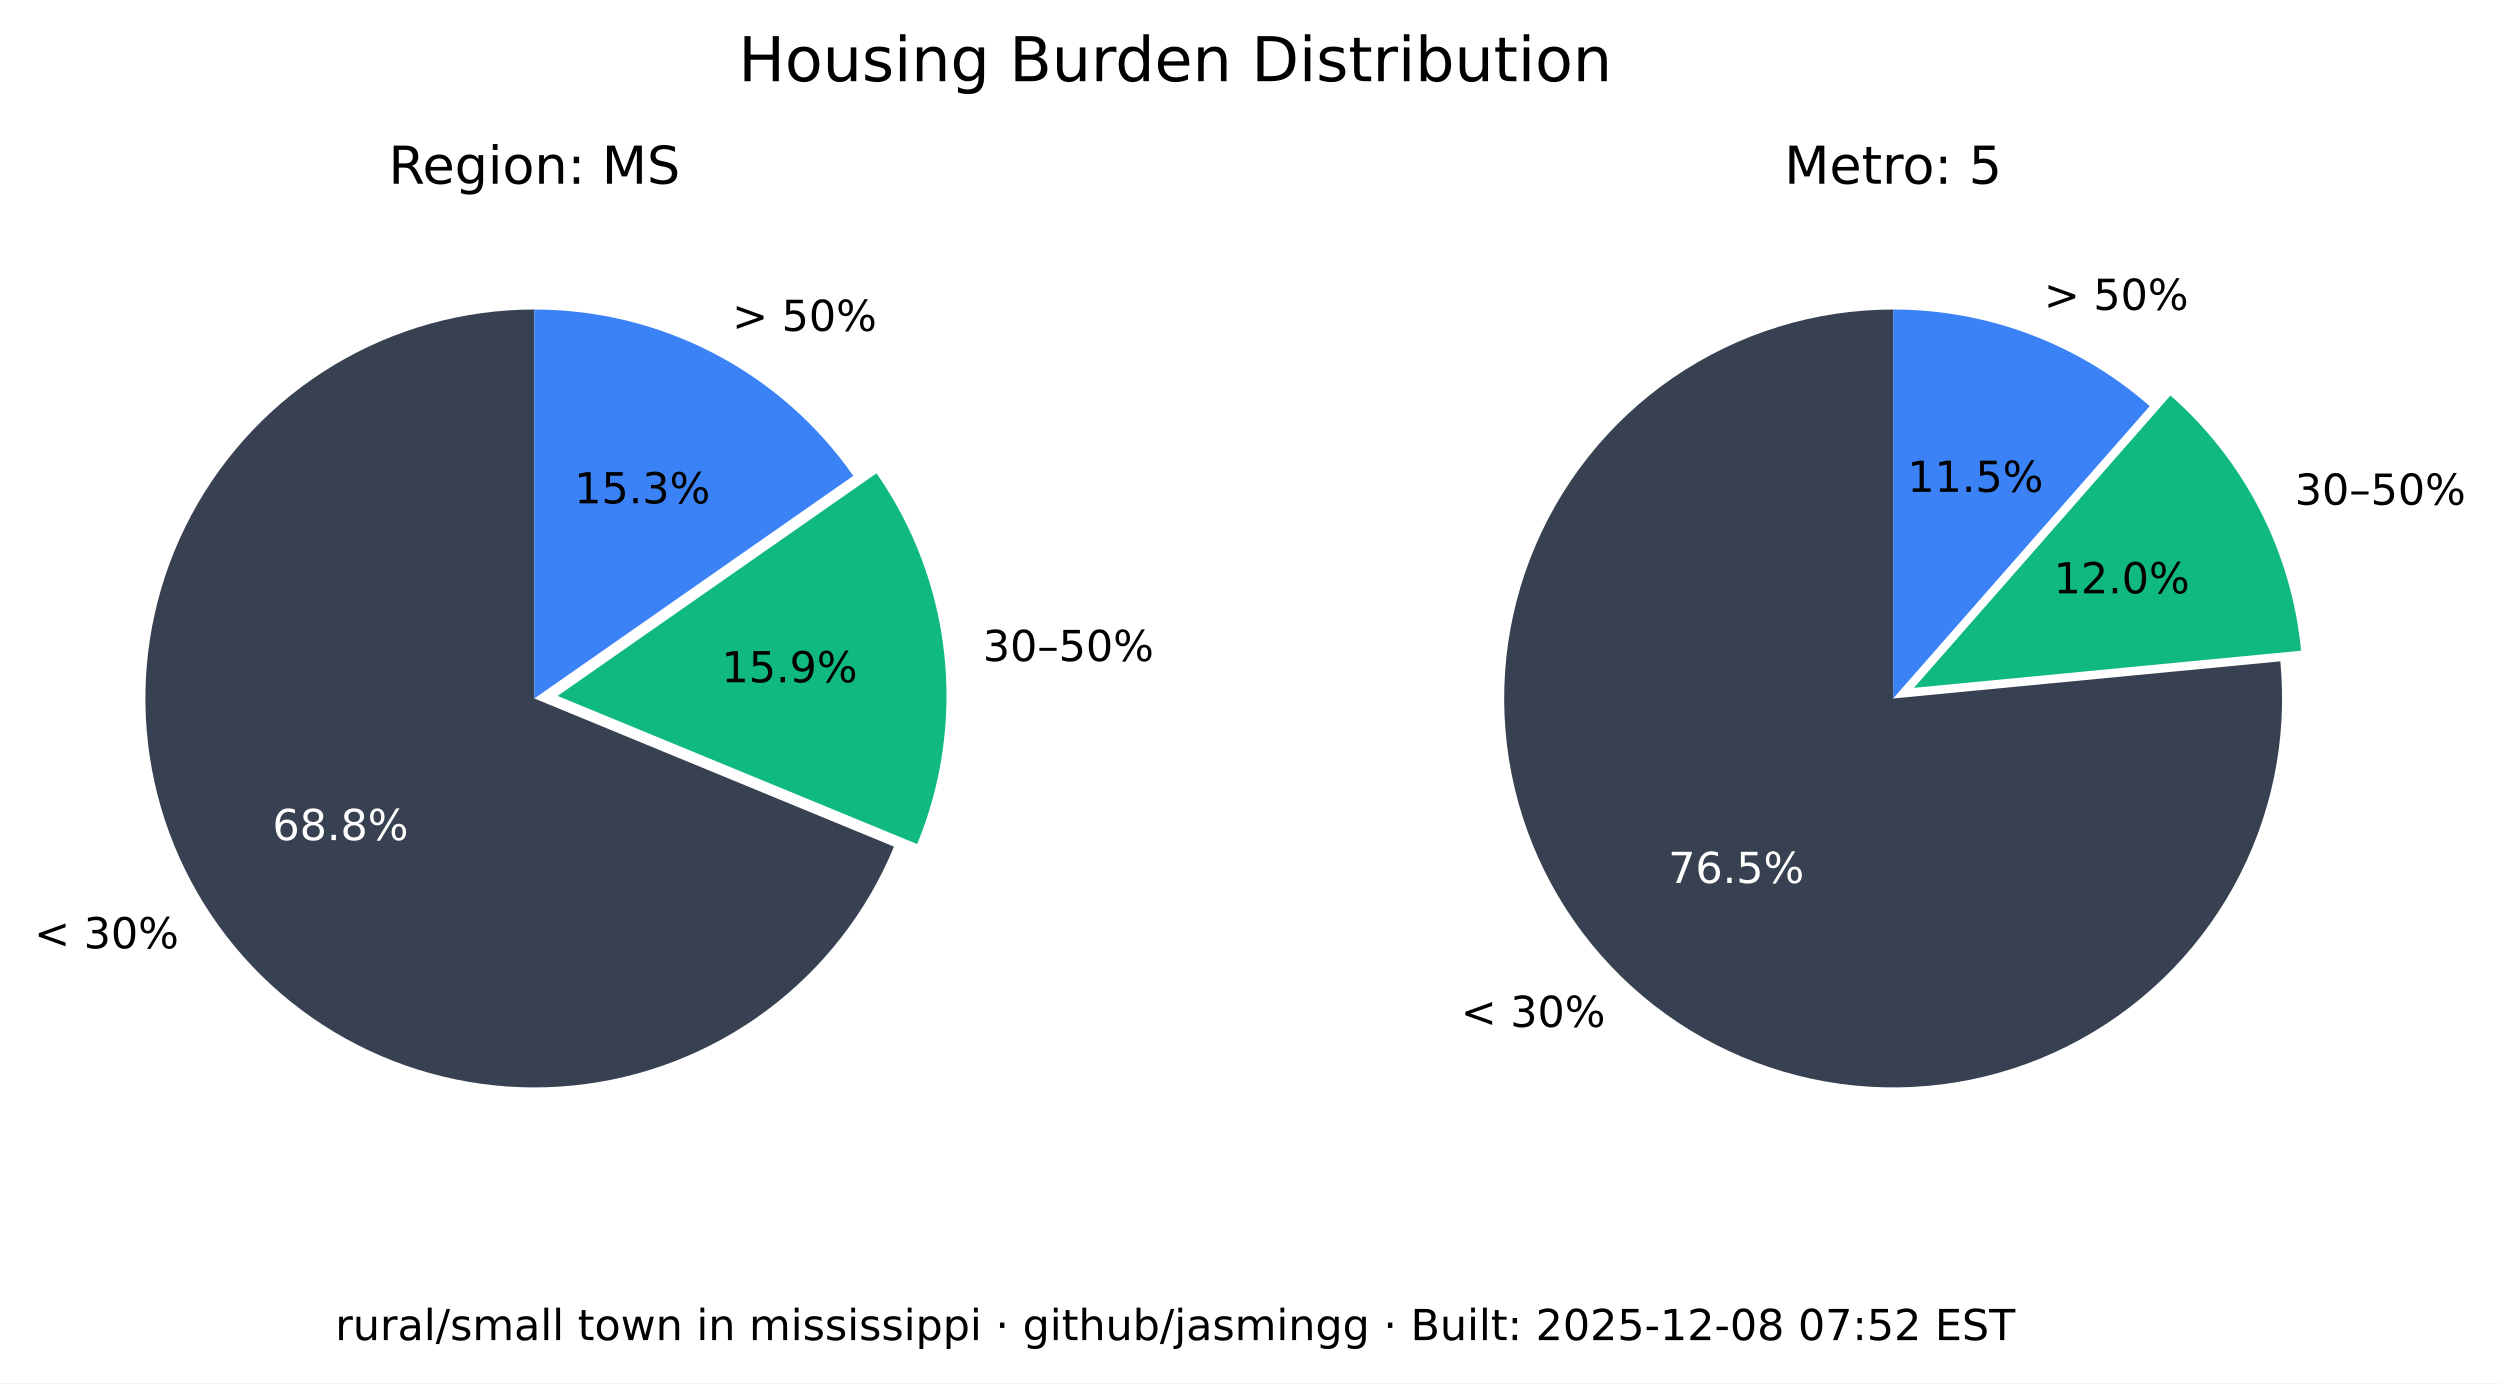
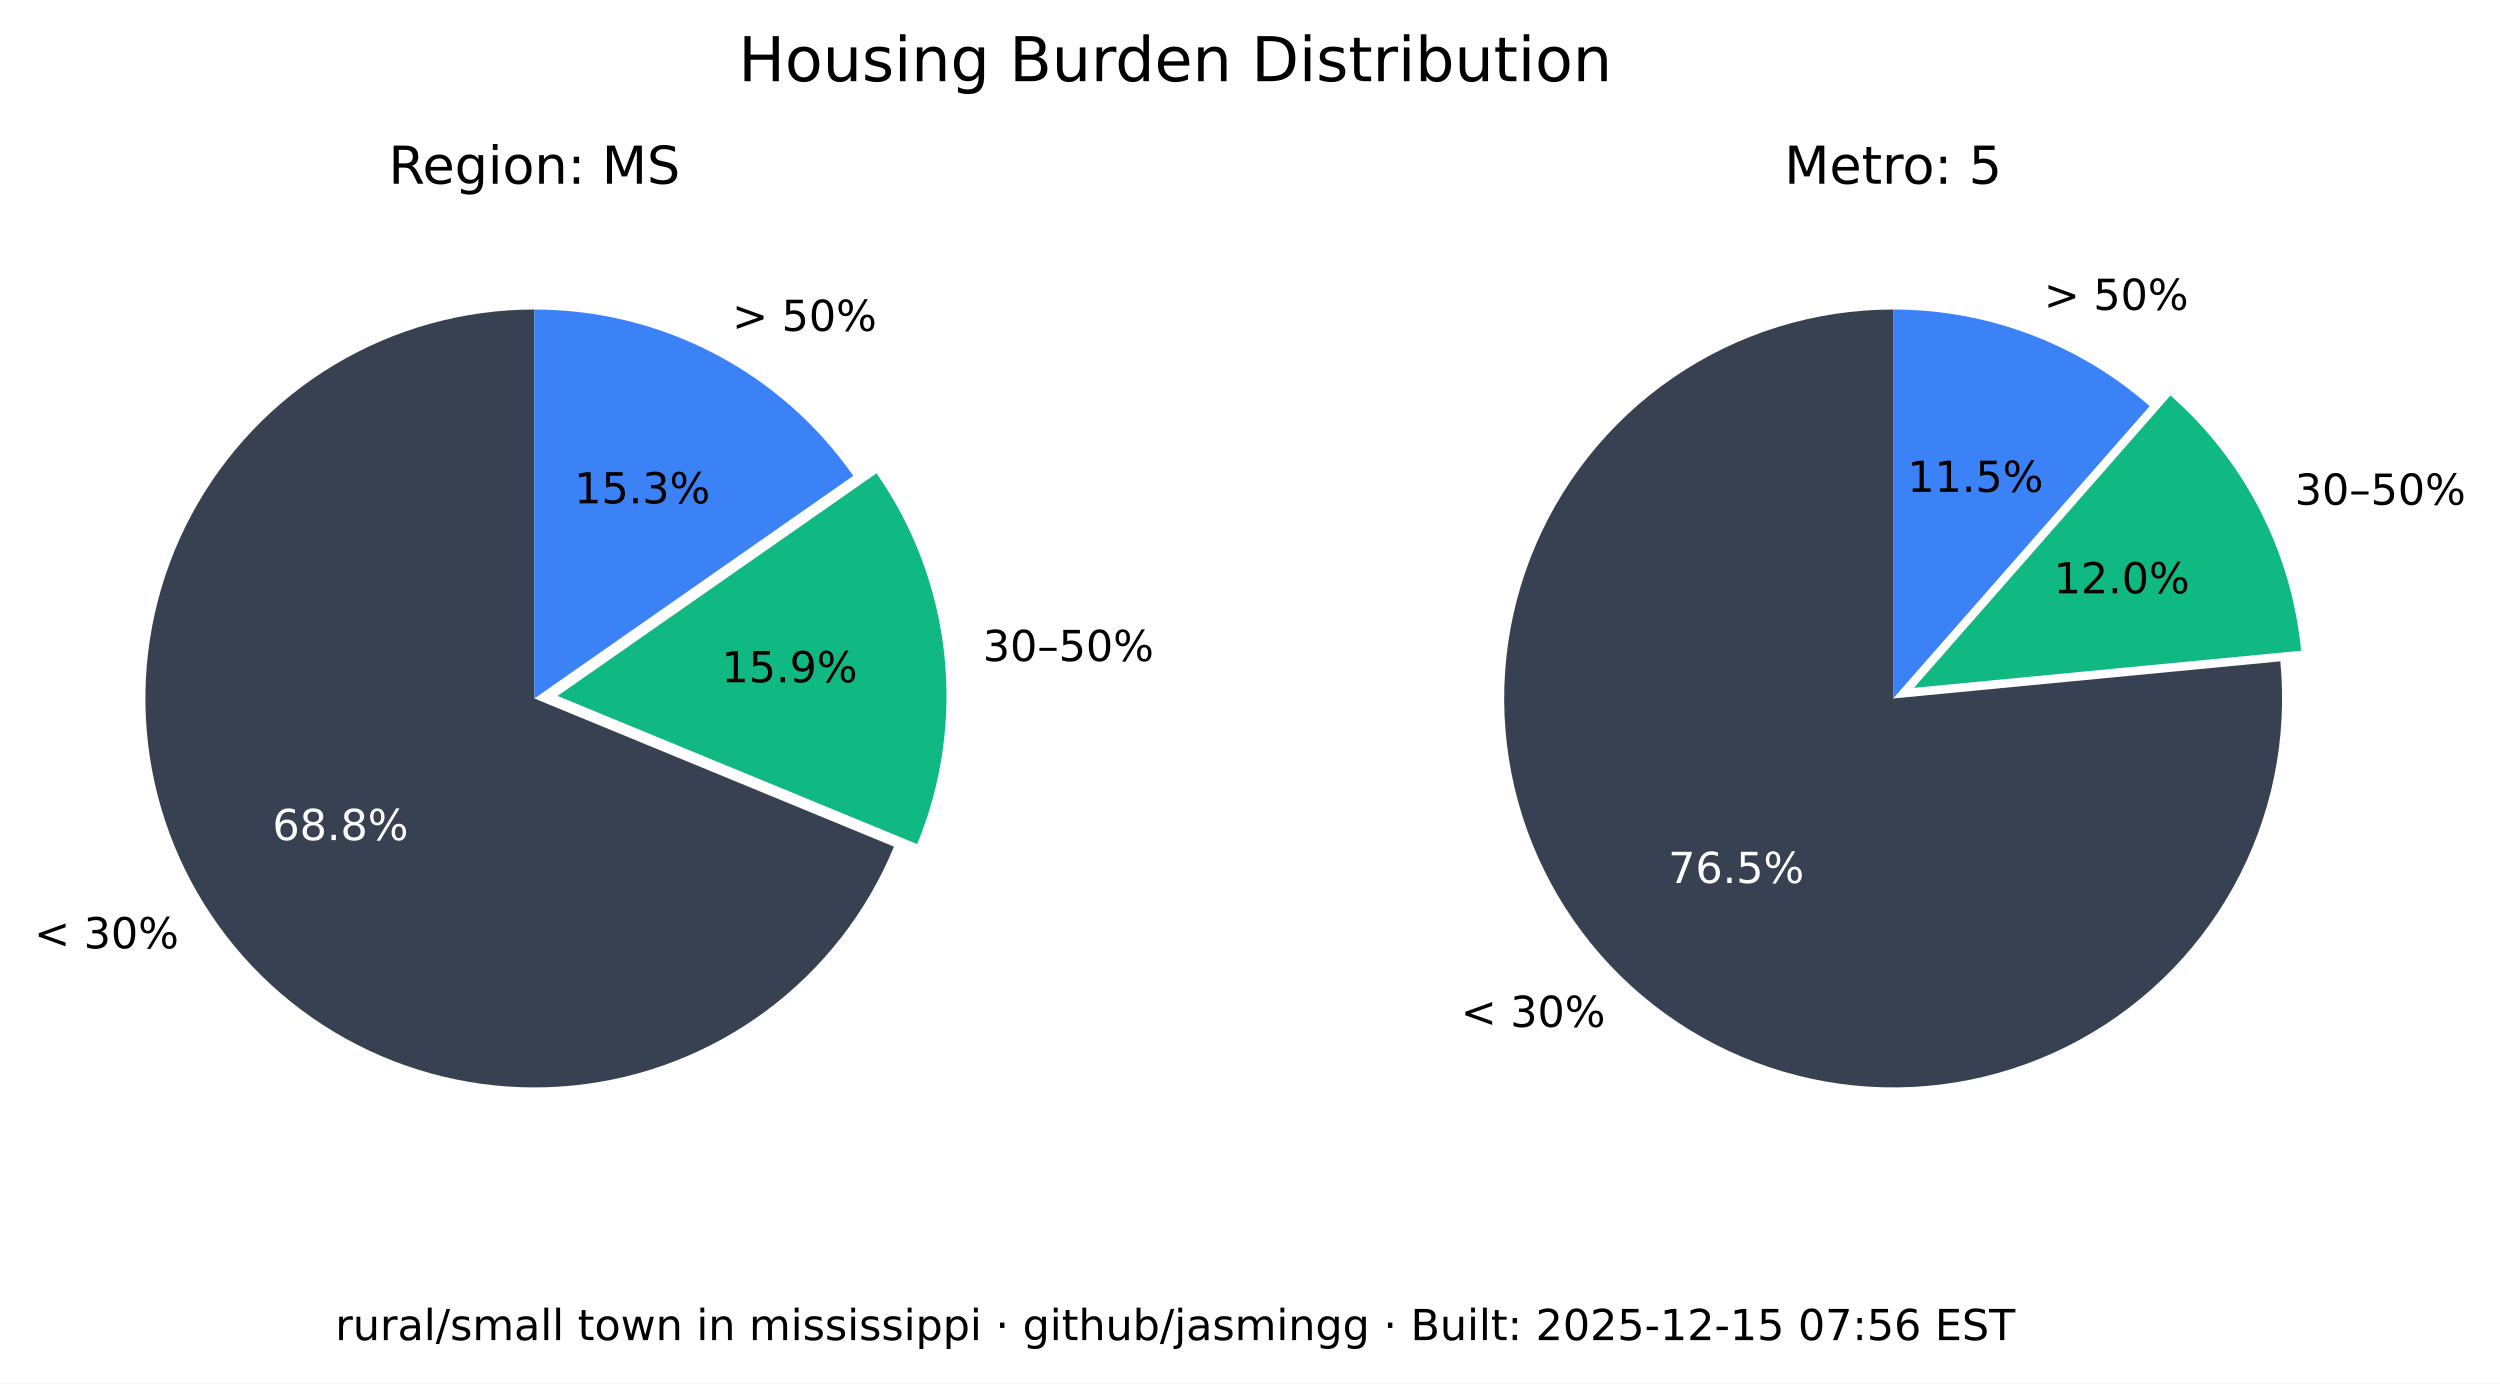
<svg xmlns="http://www.w3.org/2000/svg" xmlns:xlink="http://www.w3.org/1999/xlink" width="525.717pt" height="290.88pt" viewBox="0 0 525.717 290.88" version="1.1">
  <defs>
    <style type="text/css">*{stroke-linejoin: round; stroke-linecap: butt}</style>
  </defs>
  <g id="figure_1">
    <g id="patch_1">
      <path d="M 0 290.88  L 525.717 290.88  L 525.717 0  L 0 0  z " style="fill: #ffffff" />
    </g>
    <g id="axes_1">
      <g id="patch_2">
        <path d="M 112.367 65.088  C 97.551 65.088 83.008 69.114 70.301 76.735  C 57.594 84.355 47.194 95.287 40.215 108.357  C 33.237 121.428 29.939 136.152 30.677 150.951  C 31.414 165.749 36.159 180.073 44.402 192.385  C 52.646 204.697 64.082 214.541 77.483 220.86  C 90.885 227.179 105.755 229.74 120.499 228.267  C 135.242 226.794 149.312 221.342 161.199 212.496  C 173.085 203.65 182.347 191.738 187.992 178.039  L 112.367 146.88  z " style="fill: #374151" />
      </g>
      <g id="patch_3">
        <path d="M 192.87 177.503  C 198.091 164.831 200.044 151.048 198.55 137.424  C 197.055 123.8 192.159 110.768 184.314 99.529  L 117.246 146.345  z " style="fill: #10b981" />
      </g>
      <g id="patch_4">
        <path d="M 179.436 100.064  C 171.899 89.266 161.864 80.446 150.188 74.357  C 138.512 68.268 125.536 65.088 112.367 65.088  L 112.367 146.88  z " style="fill: #3b82f6" />
      </g>
      <g id="matplotlib.axis_1" />
      <g id="matplotlib.axis_2" />
      <g id="text_1">
        <g transform="translate(7.2 199.4189) scale(0.09 -0.09)">
          <defs>
            <path id="DejaVuSans-3c" d="M 4684 3150  L 1459 2003  L 4684 863  L 4684 294  L 678 1747  L 678 2266  L 4684 3719  L 4684 3150  z " transform="scale(0.015625)" />
            <path id="DejaVuSans-20" transform="scale(0.015625)" />
            <path id="DejaVuSans-33" d="M 2597 2516  Q 3050 2419 3304 2112  Q 3559 1806 3559 1356  Q 3559 666 3084 287  Q 2609 -91 1734 -91  Q 1441 -91 1130 -33  Q 819 25 488 141  L 488 750  Q 750 597 1062 519  Q 1375 441 1716 441  Q 2309 441 2620 675  Q 2931 909 2931 1356  Q 2931 1769 2642 2001  Q 2353 2234 1838 2234  L 1294 2234  L 1294 2753  L 1863 2753  Q 2328 2753 2575 2939  Q 2822 3125 2822 3475  Q 2822 3834 2567 4026  Q 2313 4219 1838 4219  Q 1578 4219 1281 4162  Q 984 4106 628 3988  L 628 4550  Q 988 4650 1302 4700  Q 1616 4750 1894 4750  Q 2613 4750 3031 4423  Q 3450 4097 3450 3541  Q 3450 3153 3228 2886  Q 3006 2619 2597 2516  z " transform="scale(0.015625)" />
            <path id="DejaVuSans-30" d="M 2034 4250  Q 1547 4250 1301 3770  Q 1056 3291 1056 2328  Q 1056 1369 1301 889  Q 1547 409 2034 409  Q 2525 409 2770 889  Q 3016 1369 3016 2328  Q 3016 3291 2770 3770  Q 2525 4250 2034 4250  z M 2034 4750  Q 2819 4750 3233 4129  Q 3647 3509 3647 2328  Q 3647 1150 3233 529  Q 2819 -91 2034 -91  Q 1250 -91 836 529  Q 422 1150 422 2328  Q 422 3509 836 4129  Q 1250 4750 2034 4750  z " transform="scale(0.015625)" />
            <path id="DejaVuSans-25" d="M 4653 2053  Q 4381 2053 4226 1822  Q 4072 1591 4072 1178  Q 4072 772 4226 539  Q 4381 306 4653 306  Q 4919 306 5073 539  Q 5228 772 5228 1178  Q 5228 1588 5073 1820  Q 4919 2053 4653 2053  z M 4653 2450  Q 5147 2450 5437 2106  Q 5728 1763 5728 1178  Q 5728 594 5436 251  Q 5144 -91 4653 -91  Q 4153 -91 3862 251  Q 3572 594 3572 1178  Q 3572 1766 3864 2108  Q 4156 2450 4653 2450  z M 1428 4353  Q 1159 4353 1004 4120  Q 850 3888 850 3481  Q 850 3069 1003 2837  Q 1156 2606 1428 2606  Q 1700 2606 1854 2837  Q 2009 3069 2009 3481  Q 2009 3884 1853 4118  Q 1697 4353 1428 4353  z M 4250 4750  L 4750 4750  L 1831 -91  L 1331 -91  L 4250 4750  z M 1428 4750  Q 1922 4750 2215 4408  Q 2509 4066 2509 3481  Q 2509 2891 2217 2550  Q 1925 2209 1428 2209  Q 931 2209 642 2551  Q 353 2894 353 3481  Q 353 4063 643 4406  Q 934 4750 1428 4750  z " transform="scale(0.015625)" />
          </defs>
          <use xlink:href="#DejaVuSans-3c" />
          <use xlink:href="#DejaVuSans-20" x="83.789" />
          <use xlink:href="#DejaVuSans-33" x="115.576" />
          <use xlink:href="#DejaVuSans-30" x="179.199" />
          <use xlink:href="#DejaVuSans-25" x="242.822" />
        </g>
      </g>
      <g id="text_2">
        <g style="fill: #ffffff" transform="translate(57.29316 176.6664) scale(0.09 -0.09)">
          <defs>
            <path id="DejaVuSans-36" d="M 2113 2584  Q 1688 2584 1439 2293  Q 1191 2003 1191 1497  Q 1191 994 1439 701  Q 1688 409 2113 409  Q 2538 409 2786 701  Q 3034 994 3034 1497  Q 3034 2003 2786 2293  Q 2538 2584 2113 2584  z M 3366 4563  L 3366 3988  Q 3128 4100 2886 4159  Q 2644 4219 2406 4219  Q 1781 4219 1451 3797  Q 1122 3375 1075 2522  Q 1259 2794 1537 2939  Q 1816 3084 2150 3084  Q 2853 3084 3261 2657  Q 3669 2231 3669 1497  Q 3669 778 3244 343  Q 2819 -91 2113 -91  Q 1303 -91 875 529  Q 447 1150 447 2328  Q 447 3434 972 4092  Q 1497 4750 2381 4750  Q 2619 4750 2861 4703  Q 3103 4656 3366 4563  z " transform="scale(0.015625)" />
            <path id="DejaVuSans-38" d="M 2034 2216  Q 1584 2216 1326 1975  Q 1069 1734 1069 1313  Q 1069 891 1326 650  Q 1584 409 2034 409  Q 2484 409 2743 651  Q 3003 894 3003 1313  Q 3003 1734 2745 1975  Q 2488 2216 2034 2216  z M 1403 2484  Q 997 2584 770 2862  Q 544 3141 544 3541  Q 544 4100 942 4425  Q 1341 4750 2034 4750  Q 2731 4750 3128 4425  Q 3525 4100 3525 3541  Q 3525 3141 3298 2862  Q 3072 2584 2669 2484  Q 3125 2378 3379 2068  Q 3634 1759 3634 1313  Q 3634 634 3220 271  Q 2806 -91 2034 -91  Q 1263 -91 848 271  Q 434 634 434 1313  Q 434 1759 690 2068  Q 947 2378 1403 2484  z M 1172 3481  Q 1172 3119 1398 2916  Q 1625 2713 2034 2713  Q 2441 2713 2670 2916  Q 2900 3119 2900 3481  Q 2900 3844 2670 4047  Q 2441 4250 2034 4250  Q 1625 4250 1398 4047  Q 1172 3844 1172 3481  z " transform="scale(0.015625)" />
            <path id="DejaVuSans-2e" d="M 684 794  L 1344 794  L 1344 0  L 684 0  L 684 794  z " transform="scale(0.015625)" />
          </defs>
          <use xlink:href="#DejaVuSans-36" />
          <use xlink:href="#DejaVuSans-38" x="63.623" />
          <use xlink:href="#DejaVuSans-2e" x="127.246" />
          <use xlink:href="#DejaVuSans-38" x="159.033" />
          <use xlink:href="#DejaVuSans-25" x="222.656" />
        </g>
      </g>
      <g id="text_3">
        <g transform="translate(206.68 139.015) scale(0.09 -0.09)">
          <defs>
            <path id="DejaVuSans-2013" d="M 313 1978  L 2888 1978  L 2888 1528  L 313 1528  L 313 1978  z " transform="scale(0.015625)" />
            <path id="DejaVuSans-35" d="M 691 4666  L 3169 4666  L 3169 4134  L 1269 4134  L 1269 2991  Q 1406 3038 1543 3061  Q 1681 3084 1819 3084  Q 2600 3084 3056 2656  Q 3513 2228 3513 1497  Q 3513 744 3044 326  Q 2575 -91 1722 -91  Q 1428 -91 1123 -41  Q 819 9 494 109  L 494 744  Q 775 591 1075 516  Q 1375 441 1709 441  Q 2250 441 2565 725  Q 2881 1009 2881 1497  Q 2881 1984 2565 2268  Q 2250 2553 1709 2553  Q 1456 2553 1204 2497  Q 953 2441 691 2322  L 691 4666  z " transform="scale(0.015625)" />
          </defs>
          <use xlink:href="#DejaVuSans-33" />
          <use xlink:href="#DejaVuSans-30" x="63.623" />
          <use xlink:href="#DejaVuSans-2013" x="127.246" />
          <use xlink:href="#DejaVuSans-35" x="177.246" />
          <use xlink:href="#DejaVuSans-30" x="240.869" />
          <use xlink:href="#DejaVuSans-25" x="304.492" />
        </g>
      </g>
      <g id="text_4">
        <g transform="translate(151.7328 143.4755) scale(0.09 -0.09)">
          <defs>
            <path id="DejaVuSans-31" d="M 794 531  L 1825 531  L 1825 4091  L 703 3866  L 703 4441  L 1819 4666  L 2450 4666  L 2450 531  L 3481 531  L 3481 0  L 794 0  L 794 531  z " transform="scale(0.015625)" />
            <path id="DejaVuSans-39" d="M 703 97  L 703 672  Q 941 559 1184 500  Q 1428 441 1663 441  Q 2288 441 2617 861  Q 2947 1281 2994 2138  Q 2813 1869 2534 1725  Q 2256 1581 1919 1581  Q 1219 1581 811 2004  Q 403 2428 403 3163  Q 403 3881 828 4315  Q 1253 4750 1959 4750  Q 2769 4750 3195 4129  Q 3622 3509 3622 2328  Q 3622 1225 3098 567  Q 2575 -91 1691 -91  Q 1453 -91 1209 -44  Q 966 3 703 97  z M 1959 2075  Q 2384 2075 2632 2365  Q 2881 2656 2881 3163  Q 2881 3666 2632 3958  Q 2384 4250 1959 4250  Q 1534 4250 1286 3958  Q 1038 3666 1038 3163  Q 1038 2656 1286 2365  Q 1534 2075 1959 2075  z " transform="scale(0.015625)" />
          </defs>
          <use xlink:href="#DejaVuSans-31" />
          <use xlink:href="#DejaVuSans-35" x="63.623" />
          <use xlink:href="#DejaVuSans-2e" x="127.246" />
          <use xlink:href="#DejaVuSans-39" x="159.033" />
          <use xlink:href="#DejaVuSans-25" x="222.656" />
        </g>
      </g>
      <g id="text_5">
        <g transform="translate(153.97 69.58851) scale(0.09 -0.09)">
          <defs>
            <path id="DejaVuSans-3e" d="M 678 3150  L 678 3719  L 4684 2266  L 4684 1747  L 678 294  L 678 863  L 3897 2003  L 678 3150  z " transform="scale(0.015625)" />
          </defs>
          <use xlink:href="#DejaVuSans-3e" />
          <use xlink:href="#DejaVuSans-20" x="83.789" />
          <use xlink:href="#DejaVuSans-35" x="115.576" />
          <use xlink:href="#DejaVuSans-30" x="179.199" />
          <use xlink:href="#DejaVuSans-25" x="242.822" />
        </g>
      </g>
      <g id="text_6">
        <g transform="translate(120.7644 105.8498) scale(0.09 -0.09)">
          <use xlink:href="#DejaVuSans-31" />
          <use xlink:href="#DejaVuSans-35" x="63.623" />
          <use xlink:href="#DejaVuSans-2e" x="127.246" />
          <use xlink:href="#DejaVuSans-33" x="159.033" />
          <use xlink:href="#DejaVuSans-25" x="222.656" />
        </g>
      </g>
      <g id="text_7">
        <g transform="translate(81.70055 38.64) scale(0.11 -0.11)">
          <defs>
            <path id="DejaVuSans-52" d="M 2841 2188  Q 3044 2119 3236 1894  Q 3428 1669 3622 1275  L 4263 0  L 3584 0  L 2988 1197  Q 2756 1666 2539 1819  Q 2322 1972 1947 1972  L 1259 1972  L 1259 0  L 628 0  L 628 4666  L 2053 4666  Q 2853 4666 3247 4331  Q 3641 3997 3641 3322  Q 3641 2881 3436 2590  Q 3231 2300 2841 2188  z M 1259 4147  L 1259 2491  L 2053 2491  Q 2509 2491 2742 2702  Q 2975 2913 2975 3322  Q 2975 3731 2742 3939  Q 2509 4147 2053 4147  L 1259 4147  z " transform="scale(0.015625)" />
            <path id="DejaVuSans-65" d="M 3597 1894  L 3597 1613  L 953 1613  Q 991 1019 1311 708  Q 1631 397 2203 397  Q 2534 397 2845 478  Q 3156 559 3463 722  L 3463 178  Q 3153 47 2828 -22  Q 2503 -91 2169 -91  Q 1331 -91 842 396  Q 353 884 353 1716  Q 353 2575 817 3079  Q 1281 3584 2069 3584  Q 2775 3584 3186 3129  Q 3597 2675 3597 1894  z M 3022 2063  Q 3016 2534 2758 2815  Q 2500 3097 2075 3097  Q 1594 3097 1305 2825  Q 1016 2553 972 2059  L 3022 2063  z " transform="scale(0.015625)" />
            <path id="DejaVuSans-67" d="M 2906 1791  Q 2906 2416 2648 2759  Q 2391 3103 1925 3103  Q 1463 3103 1205 2759  Q 947 2416 947 1791  Q 947 1169 1205 825  Q 1463 481 1925 481  Q 2391 481 2648 825  Q 2906 1169 2906 1791  z M 3481 434  Q 3481 -459 3084 -895  Q 2688 -1331 1869 -1331  Q 1566 -1331 1297 -1286  Q 1028 -1241 775 -1147  L 775 -588  Q 1028 -725 1275 -790  Q 1522 -856 1778 -856  Q 2344 -856 2625 -561  Q 2906 -266 2906 331  L 2906 616  Q 2728 306 2450 153  Q 2172 0 1784 0  Q 1141 0 747 490  Q 353 981 353 1791  Q 353 2603 747 3093  Q 1141 3584 1784 3584  Q 2172 3584 2450 3431  Q 2728 3278 2906 2969  L 2906 3500  L 3481 3500  L 3481 434  z " transform="scale(0.015625)" />
            <path id="DejaVuSans-69" d="M 603 3500  L 1178 3500  L 1178 0  L 603 0  L 603 3500  z M 603 4863  L 1178 4863  L 1178 4134  L 603 4134  L 603 4863  z " transform="scale(0.015625)" />
            <path id="DejaVuSans-6f" d="M 1959 3097  Q 1497 3097 1228 2736  Q 959 2375 959 1747  Q 959 1119 1226 758  Q 1494 397 1959 397  Q 2419 397 2687 759  Q 2956 1122 2956 1747  Q 2956 2369 2687 2733  Q 2419 3097 1959 3097  z M 1959 3584  Q 2709 3584 3137 3096  Q 3566 2609 3566 1747  Q 3566 888 3137 398  Q 2709 -91 1959 -91  Q 1206 -91 779 398  Q 353 888 353 1747  Q 353 2609 779 3096  Q 1206 3584 1959 3584  z " transform="scale(0.015625)" />
            <path id="DejaVuSans-6e" d="M 3513 2113  L 3513 0  L 2938 0  L 2938 2094  Q 2938 2591 2744 2837  Q 2550 3084 2163 3084  Q 1697 3084 1428 2787  Q 1159 2491 1159 1978  L 1159 0  L 581 0  L 581 3500  L 1159 3500  L 1159 2956  Q 1366 3272 1645 3428  Q 1925 3584 2291 3584  Q 2894 3584 3203 3211  Q 3513 2838 3513 2113  z " transform="scale(0.015625)" />
            <path id="DejaVuSans-3a" d="M 750 794  L 1409 794  L 1409 0  L 750 0  L 750 794  z M 750 3309  L 1409 3309  L 1409 2516  L 750 2516  L 750 3309  z " transform="scale(0.015625)" />
            <path id="DejaVuSans-4d" d="M 628 4666  L 1569 4666  L 2759 1491  L 3956 4666  L 4897 4666  L 4897 0  L 4281 0  L 4281 4097  L 3078 897  L 2444 897  L 1241 4097  L 1241 0  L 628 0  L 628 4666  z " transform="scale(0.015625)" />
            <path id="DejaVuSans-53" d="M 3425 4513  L 3425 3897  Q 3066 4069 2747 4153  Q 2428 4238 2131 4238  Q 1616 4238 1336 4038  Q 1056 3838 1056 3469  Q 1056 3159 1242 3001  Q 1428 2844 1947 2747  L 2328 2669  Q 3034 2534 3370 2195  Q 3706 1856 3706 1288  Q 3706 609 3251 259  Q 2797 -91 1919 -91  Q 1588 -91 1214 -16  Q 841 59 441 206  L 441 856  Q 825 641 1194 531  Q 1563 422 1919 422  Q 2459 422 2753 634  Q 3047 847 3047 1241  Q 3047 1584 2836 1778  Q 2625 1972 2144 2069  L 1759 2144  Q 1053 2284 737 2584  Q 422 2884 422 3419  Q 422 4038 858 4394  Q 1294 4750 2059 4750  Q 2388 4750 2728 4690  Q 3069 4631 3425 4513  z " transform="scale(0.015625)" />
          </defs>
          <use xlink:href="#DejaVuSans-52" />
          <use xlink:href="#DejaVuSans-65" x="64.982" />
          <use xlink:href="#DejaVuSans-67" x="126.506" />
          <use xlink:href="#DejaVuSans-69" x="189.982" />
          <use xlink:href="#DejaVuSans-6f" x="217.766" />
          <use xlink:href="#DejaVuSans-6e" x="278.947" />
          <use xlink:href="#DejaVuSans-3a" x="342.326" />
          <use xlink:href="#DejaVuSans-20" x="376.018" />
          <use xlink:href="#DejaVuSans-4d" x="407.805" />
          <use xlink:href="#DejaVuSans-53" x="494.084" />
        </g>
      </g>
    </g>
    <g id="axes_2">
      <g id="patch_5">
        <path d="M 398.102 65.088  C 389.894 65.088 381.732 66.324 373.891 68.753  C 366.051 71.183 358.621 74.779 351.851 79.42  C 345.081 84.062 339.048 89.696 333.956 96.134  C 328.863 102.571 324.768 109.739 321.809 117.395  C 318.85 125.051 317.061 133.11 316.5 141.299  C 315.94 149.488 316.616 157.715 318.505 165.703  C 320.394 173.691 323.475 181.349 327.644 188.42  C 331.812 195.491 337.022 201.894 343.097 207.414  C 349.172 212.934 356.043 217.508 363.48 220.983  C 370.916 224.457 378.834 226.793 386.965 227.91  C 395.097 229.028 403.351 228.915 411.449 227.576  C 419.548 226.236 427.398 223.685 434.737 220.009  C 442.076 216.332 448.82 211.572 454.741 205.888  C 460.663 200.204 465.696 193.66 469.669 186.478  C 473.643 179.296 476.513 171.556 478.183 163.52  C 479.853 155.483 480.304 147.241 479.52 139.07  L 398.102 146.88  z " style="fill: #374151" />
      </g>
      <g id="patch_6">
        <path d="M 483.889 136.834  C 482.903 126.56 479.982 116.565 475.279 107.378  C 470.577 98.19 464.178 89.976 456.42 83.168  L 402.47 144.644  z " style="fill: #10b981" />
      </g>
      <g id="patch_7">
        <path d="M 452.052 85.404  C 444.652 78.91 436.14 73.805 426.926 70.335  C 417.712 66.866 407.947 65.088 398.102 65.088  L 398.102 146.88  z " style="fill: #3b82f6" />
      </g>
      <g id="matplotlib.axis_3" />
      <g id="matplotlib.axis_4" />
      <g id="text_8">
        <g transform="translate(307.1902 215.9508) scale(0.09 -0.09)">
          <use xlink:href="#DejaVuSans-3c" />
          <use xlink:href="#DejaVuSans-20" x="83.789" />
          <use xlink:href="#DejaVuSans-33" x="115.576" />
          <use xlink:href="#DejaVuSans-30" x="179.199" />
          <use xlink:href="#DejaVuSans-25" x="242.822" />
        </g>
      </g>
      <g id="text_9">
        <g style="fill: #ffffff" transform="translate(350.8035 185.6838) scale(0.09 -0.09)">
          <defs>
            <path id="DejaVuSans-37" d="M 525 4666  L 3525 4666  L 3525 4397  L 1831 0  L 1172 0  L 2766 4134  L 525 4134  L 525 4666  z " transform="scale(0.015625)" />
          </defs>
          <use xlink:href="#DejaVuSans-37" />
          <use xlink:href="#DejaVuSans-36" x="63.623" />
          <use xlink:href="#DejaVuSans-2e" x="127.246" />
          <use xlink:href="#DejaVuSans-35" x="159.033" />
          <use xlink:href="#DejaVuSans-25" x="222.656" />
        </g>
      </g>
      <g id="text_10">
        <g transform="translate(482.5604 106.1347) scale(0.09 -0.09)">
          <use xlink:href="#DejaVuSans-33" />
          <use xlink:href="#DejaVuSans-30" x="63.623" />
          <use xlink:href="#DejaVuSans-2013" x="127.246" />
          <use xlink:href="#DejaVuSans-35" x="177.246" />
          <use xlink:href="#DejaVuSans-30" x="240.869" />
          <use xlink:href="#DejaVuSans-25" x="304.492" />
        </g>
      </g>
      <g id="text_11">
        <g transform="translate(431.8606 124.7678) scale(0.09 -0.09)">
          <defs>
            <path id="DejaVuSans-32" d="M 1228 531  L 3431 531  L 3431 0  L 469 0  L 469 531  Q 828 903 1448 1529  Q 2069 2156 2228 2338  Q 2531 2678 2651 2914  Q 2772 3150 2772 3378  Q 2772 3750 2511 3984  Q 2250 4219 1831 4219  Q 1534 4219 1204 4116  Q 875 4013 500 3803  L 500 4441  Q 881 4594 1212 4672  Q 1544 4750 1819 4750  Q 2544 4750 2975 4387  Q 3406 4025 3406 3419  Q 3406 3131 3298 2873  Q 3191 2616 2906 2266  Q 2828 2175 2409 1742  Q 1991 1309 1228 531  z " transform="scale(0.015625)" />
          </defs>
          <use xlink:href="#DejaVuSans-31" />
          <use xlink:href="#DejaVuSans-32" x="63.623" />
          <use xlink:href="#DejaVuSans-2e" x="127.246" />
          <use xlink:href="#DejaVuSans-30" x="159.033" />
          <use xlink:href="#DejaVuSans-25" x="222.656" />
        </g>
      </g>
      <g id="text_12">
        <g transform="translate(429.8085 65.16424) scale(0.09 -0.09)">
          <use xlink:href="#DejaVuSans-3e" />
          <use xlink:href="#DejaVuSans-20" x="83.789" />
          <use xlink:href="#DejaVuSans-35" x="115.576" />
          <use xlink:href="#DejaVuSans-30" x="179.199" />
          <use xlink:href="#DejaVuSans-25" x="242.822" />
        </g>
      </g>
      <g id="text_13">
        <g transform="translate(401.1011 103.4366) scale(0.09 -0.09)">
          <use xlink:href="#DejaVuSans-31" />
          <use xlink:href="#DejaVuSans-31" x="63.623" />
          <use xlink:href="#DejaVuSans-2e" x="127.246" />
          <use xlink:href="#DejaVuSans-35" x="159.033" />
          <use xlink:href="#DejaVuSans-25" x="222.656" />
        </g>
      </g>
      <g id="text_14">
        <g transform="translate(375.2132 38.64) scale(0.11 -0.11)">
          <defs>
            <path id="DejaVuSans-74" d="M 1172 4494  L 1172 3500  L 2356 3500  L 2356 3053  L 1172 3053  L 1172 1153  Q 1172 725 1289 603  Q 1406 481 1766 481  L 2356 481  L 2356 0  L 1766 0  Q 1100 0 847 248  Q 594 497 594 1153  L 594 3053  L 172 3053  L 172 3500  L 594 3500  L 594 4494  L 1172 4494  z " transform="scale(0.015625)" />
            <path id="DejaVuSans-72" d="M 2631 2963  Q 2534 3019 2420 3045  Q 2306 3072 2169 3072  Q 1681 3072 1420 2755  Q 1159 2438 1159 1844  L 1159 0  L 581 0  L 581 3500  L 1159 3500  L 1159 2956  Q 1341 3275 1631 3429  Q 1922 3584 2338 3584  Q 2397 3584 2469 3576  Q 2541 3569 2628 3553  L 2631 2963  z " transform="scale(0.015625)" />
          </defs>
          <use xlink:href="#DejaVuSans-4d" />
          <use xlink:href="#DejaVuSans-65" x="86.279" />
          <use xlink:href="#DejaVuSans-74" x="147.803" />
          <use xlink:href="#DejaVuSans-72" x="187.012" />
          <use xlink:href="#DejaVuSans-6f" x="225.875" />
          <use xlink:href="#DejaVuSans-3a" x="287.057" />
          <use xlink:href="#DejaVuSans-20" x="320.748" />
          <use xlink:href="#DejaVuSans-35" x="352.535" />
        </g>
      </g>
    </g>
    <g id="text_15">
      <g transform="translate(155.2784 17.07797) scale(0.13 -0.13)">
        <defs>
          <path id="DejaVuSans-48" d="M 628 4666  L 1259 4666  L 1259 2753  L 3553 2753  L 3553 4666  L 4184 4666  L 4184 0  L 3553 0  L 3553 2222  L 1259 2222  L 1259 0  L 628 0  L 628 4666  z " transform="scale(0.015625)" />
          <path id="DejaVuSans-75" d="M 544 1381  L 544 3500  L 1119 3500  L 1119 1403  Q 1119 906 1312 657  Q 1506 409 1894 409  Q 2359 409 2629 706  Q 2900 1003 2900 1516  L 2900 3500  L 3475 3500  L 3475 0  L 2900 0  L 2900 538  Q 2691 219 2414 64  Q 2138 -91 1772 -91  Q 1169 -91 856 284  Q 544 659 544 1381  z M 1991 3584  L 1991 3584  z " transform="scale(0.015625)" />
          <path id="DejaVuSans-73" d="M 2834 3397  L 2834 2853  Q 2591 2978 2328 3040  Q 2066 3103 1784 3103  Q 1356 3103 1142 2972  Q 928 2841 928 2578  Q 928 2378 1081 2264  Q 1234 2150 1697 2047  L 1894 2003  Q 2506 1872 2764 1633  Q 3022 1394 3022 966  Q 3022 478 2636 193  Q 2250 -91 1575 -91  Q 1294 -91 989 -36  Q 684 19 347 128  L 347 722  Q 666 556 975 473  Q 1284 391 1588 391  Q 1994 391 2212 530  Q 2431 669 2431 922  Q 2431 1156 2273 1281  Q 2116 1406 1581 1522  L 1381 1569  Q 847 1681 609 1914  Q 372 2147 372 2553  Q 372 3047 722 3315  Q 1072 3584 1716 3584  Q 2034 3584 2315 3537  Q 2597 3491 2834 3397  z " transform="scale(0.015625)" />
          <path id="DejaVuSans-42" d="M 1259 2228  L 1259 519  L 2272 519  Q 2781 519 3026 730  Q 3272 941 3272 1375  Q 3272 1813 3026 2020  Q 2781 2228 2272 2228  L 1259 2228  z M 1259 4147  L 1259 2741  L 2194 2741  Q 2656 2741 2882 2914  Q 3109 3088 3109 3444  Q 3109 3797 2882 3972  Q 2656 4147 2194 4147  L 1259 4147  z M 628 4666  L 2241 4666  Q 2963 4666 3353 4366  Q 3744 4066 3744 3513  Q 3744 3084 3544 2831  Q 3344 2578 2956 2516  Q 3422 2416 3680 2098  Q 3938 1781 3938 1306  Q 3938 681 3513 340  Q 3088 0 2303 0  L 628 0  L 628 4666  z " transform="scale(0.015625)" />
          <path id="DejaVuSans-64" d="M 2906 2969  L 2906 4863  L 3481 4863  L 3481 0  L 2906 0  L 2906 525  Q 2725 213 2448 61  Q 2172 -91 1784 -91  Q 1150 -91 751 415  Q 353 922 353 1747  Q 353 2572 751 3078  Q 1150 3584 1784 3584  Q 2172 3584 2448 3432  Q 2725 3281 2906 2969  z M 947 1747  Q 947 1113 1208 752  Q 1469 391 1925 391  Q 2381 391 2643 752  Q 2906 1113 2906 1747  Q 2906 2381 2643 2742  Q 2381 3103 1925 3103  Q 1469 3103 1208 2742  Q 947 2381 947 1747  z " transform="scale(0.015625)" />
          <path id="DejaVuSans-44" d="M 1259 4147  L 1259 519  L 2022 519  Q 2988 519 3436 956  Q 3884 1394 3884 2338  Q 3884 3275 3436 3711  Q 2988 4147 2022 4147  L 1259 4147  z M 628 4666  L 1925 4666  Q 3281 4666 3915 4102  Q 4550 3538 4550 2338  Q 4550 1131 3912 565  Q 3275 0 1925 0  L 628 0  L 628 4666  z " transform="scale(0.015625)" />
          <path id="DejaVuSans-62" d="M 3116 1747  Q 3116 2381 2855 2742  Q 2594 3103 2138 3103  Q 1681 3103 1420 2742  Q 1159 2381 1159 1747  Q 1159 1113 1420 752  Q 1681 391 2138 391  Q 2594 391 2855 752  Q 3116 1113 3116 1747  z M 1159 2969  Q 1341 3281 1617 3432  Q 1894 3584 2278 3584  Q 2916 3584 3314 3078  Q 3713 2572 3713 1747  Q 3713 922 3314 415  Q 2916 -91 2278 -91  Q 1894 -91 1617 61  Q 1341 213 1159 525  L 1159 0  L 581 0  L 581 4863  L 1159 4863  L 1159 2969  z " transform="scale(0.015625)" />
        </defs>
        <use xlink:href="#DejaVuSans-48" />
        <use xlink:href="#DejaVuSans-6f" x="75.195" />
        <use xlink:href="#DejaVuSans-75" x="136.377" />
        <use xlink:href="#DejaVuSans-73" x="199.756" />
        <use xlink:href="#DejaVuSans-69" x="251.855" />
        <use xlink:href="#DejaVuSans-6e" x="279.639" />
        <use xlink:href="#DejaVuSans-67" x="343.018" />
        <use xlink:href="#DejaVuSans-20" x="406.494" />
        <use xlink:href="#DejaVuSans-42" x="438.281" />
        <use xlink:href="#DejaVuSans-75" x="506.885" />
        <use xlink:href="#DejaVuSans-72" x="570.264" />
        <use xlink:href="#DejaVuSans-64" x="609.627" />
        <use xlink:href="#DejaVuSans-65" x="673.104" />
        <use xlink:href="#DejaVuSans-6e" x="734.627" />
        <use xlink:href="#DejaVuSans-20" x="798.006" />
        <use xlink:href="#DejaVuSans-44" x="829.793" />
        <use xlink:href="#DejaVuSans-69" x="906.795" />
        <use xlink:href="#DejaVuSans-73" x="934.578" />
        <use xlink:href="#DejaVuSans-74" x="986.678" />
        <use xlink:href="#DejaVuSans-72" x="1025.887" />
        <use xlink:href="#DejaVuSans-69" x="1067" />
        <use xlink:href="#DejaVuSans-62" x="1094.783" />
        <use xlink:href="#DejaVuSans-75" x="1158.26" />
        <use xlink:href="#DejaVuSans-74" x="1221.639" />
        <use xlink:href="#DejaVuSans-69" x="1260.848" />
        <use xlink:href="#DejaVuSans-6f" x="1288.631" />
        <use xlink:href="#DejaVuSans-6e" x="1349.812" />
      </g>
    </g>
    <g id="text_16">
      <g transform="translate(70.49834 281.8083) scale(0.09 -0.09)">
        <defs>
          <path id="DejaVuSans-61" d="M 2194 1759  Q 1497 1759 1228 1600  Q 959 1441 959 1056  Q 959 750 1161 570  Q 1363 391 1709 391  Q 2188 391 2477 730  Q 2766 1069 2766 1631  L 2766 1759  L 2194 1759  z M 3341 1997  L 3341 0  L 2766 0  L 2766 531  Q 2569 213 2275 61  Q 1981 -91 1556 -91  Q 1019 -91 701 211  Q 384 513 384 1019  Q 384 1609 779 1909  Q 1175 2209 1959 2209  L 2766 2209  L 2766 2266  Q 2766 2663 2505 2880  Q 2244 3097 1772 3097  Q 1472 3097 1187 3025  Q 903 2953 641 2809  L 641 3341  Q 956 3463 1253 3523  Q 1550 3584 1831 3584  Q 2591 3584 2966 3190  Q 3341 2797 3341 1997  z " transform="scale(0.015625)" />
          <path id="DejaVuSans-6c" d="M 603 4863  L 1178 4863  L 1178 0  L 603 0  L 603 4863  z " transform="scale(0.015625)" />
          <path id="DejaVuSans-2f" d="M 1625 4666  L 2156 4666  L 531 -594  L 0 -594  L 1625 4666  z " transform="scale(0.015625)" />
          <path id="DejaVuSans-6d" d="M 3328 2828  Q 3544 3216 3844 3400  Q 4144 3584 4550 3584  Q 5097 3584 5394 3201  Q 5691 2819 5691 2113  L 5691 0  L 5113 0  L 5113 2094  Q 5113 2597 4934 2840  Q 4756 3084 4391 3084  Q 3944 3084 3684 2787  Q 3425 2491 3425 1978  L 3425 0  L 2847 0  L 2847 2094  Q 2847 2600 2669 2842  Q 2491 3084 2119 3084  Q 1678 3084 1418 2786  Q 1159 2488 1159 1978  L 1159 0  L 581 0  L 581 3500  L 1159 3500  L 1159 2956  Q 1356 3278 1631 3431  Q 1906 3584 2284 3584  Q 2666 3584 2933 3390  Q 3200 3197 3328 2828  z " transform="scale(0.015625)" />
          <path id="DejaVuSans-77" d="M 269 3500  L 844 3500  L 1563 769  L 2278 3500  L 2956 3500  L 3675 769  L 4391 3500  L 4966 3500  L 4050 0  L 3372 0  L 2619 2869  L 1863 0  L 1184 0  L 269 3500  z " transform="scale(0.015625)" />
          <path id="DejaVuSans-70" d="M 1159 525  L 1159 -1331  L 581 -1331  L 581 3500  L 1159 3500  L 1159 2969  Q 1341 3281 1617 3432  Q 1894 3584 2278 3584  Q 2916 3584 3314 3078  Q 3713 2572 3713 1747  Q 3713 922 3314 415  Q 2916 -91 2278 -91  Q 1894 -91 1617 61  Q 1341 213 1159 525  z M 3116 1747  Q 3116 2381 2855 2742  Q 2594 3103 2138 3103  Q 1681 3103 1420 2742  Q 1159 2381 1159 1747  Q 1159 1113 1420 752  Q 1681 391 2138 391  Q 2594 391 2855 752  Q 3116 1113 3116 1747  z " transform="scale(0.015625)" />
          <path id="DejaVuSans-b7" d="M 684 2619  L 1344 2619  L 1344 1825  L 684 1825  L 684 2619  z " transform="scale(0.015625)" />
          <path id="DejaVuSans-68" d="M 3513 2113  L 3513 0  L 2938 0  L 2938 2094  Q 2938 2591 2744 2837  Q 2550 3084 2163 3084  Q 1697 3084 1428 2787  Q 1159 2491 1159 1978  L 1159 0  L 581 0  L 581 4863  L 1159 4863  L 1159 2956  Q 1366 3272 1645 3428  Q 1925 3584 2291 3584  Q 2894 3584 3203 3211  Q 3513 2838 3513 2113  z " transform="scale(0.015625)" />
          <path id="DejaVuSans-6a" d="M 603 3500  L 1178 3500  L 1178 -63  Q 1178 -731 923 -1031  Q 669 -1331 103 -1331  L -116 -1331  L -116 -844  L 38 -844  Q 366 -844 484 -692  Q 603 -541 603 -63  L 603 3500  z M 603 4863  L 1178 4863  L 1178 4134  L 603 4134  L 603 4863  z " transform="scale(0.015625)" />
          <path id="DejaVuSans-2d" d="M 313 2009  L 1997 2009  L 1997 1497  L 313 1497  L 313 2009  z " transform="scale(0.015625)" />
          <path id="DejaVuSans-45" d="M 628 4666  L 3578 4666  L 3578 4134  L 1259 4134  L 1259 2753  L 3481 2753  L 3481 2222  L 1259 2222  L 1259 531  L 3634 531  L 3634 0  L 628 0  L 628 4666  z " transform="scale(0.015625)" />
          <path id="DejaVuSans-54" d="M -19 4666  L 3928 4666  L 3928 4134  L 2272 4134  L 2272 0  L 1638 0  L 1638 4134  L -19 4134  L -19 4666  z " transform="scale(0.015625)" />
        </defs>
        <use xlink:href="#DejaVuSans-72" />
        <use xlink:href="#DejaVuSans-75" x="41.113" />
        <use xlink:href="#DejaVuSans-72" x="104.492" />
        <use xlink:href="#DejaVuSans-61" x="145.605" />
        <use xlink:href="#DejaVuSans-6c" x="206.885" />
        <use xlink:href="#DejaVuSans-2f" x="234.668" />
        <use xlink:href="#DejaVuSans-73" x="268.359" />
        <use xlink:href="#DejaVuSans-6d" x="320.459" />
        <use xlink:href="#DejaVuSans-61" x="417.871" />
        <use xlink:href="#DejaVuSans-6c" x="479.15" />
        <use xlink:href="#DejaVuSans-6c" x="506.934" />
        <use xlink:href="#DejaVuSans-20" x="534.717" />
        <use xlink:href="#DejaVuSans-74" x="566.504" />
        <use xlink:href="#DejaVuSans-6f" x="605.713" />
        <use xlink:href="#DejaVuSans-77" x="666.895" />
        <use xlink:href="#DejaVuSans-6e" x="748.682" />
        <use xlink:href="#DejaVuSans-20" x="812.061" />
        <use xlink:href="#DejaVuSans-69" x="843.848" />
        <use xlink:href="#DejaVuSans-6e" x="871.631" />
        <use xlink:href="#DejaVuSans-20" x="935.01" />
        <use xlink:href="#DejaVuSans-6d" x="966.797" />
        <use xlink:href="#DejaVuSans-69" x="1064.209" />
        <use xlink:href="#DejaVuSans-73" x="1091.992" />
        <use xlink:href="#DejaVuSans-73" x="1144.092" />
        <use xlink:href="#DejaVuSans-69" x="1196.191" />
        <use xlink:href="#DejaVuSans-73" x="1223.975" />
        <use xlink:href="#DejaVuSans-73" x="1276.074" />
        <use xlink:href="#DejaVuSans-69" x="1328.174" />
        <use xlink:href="#DejaVuSans-70" x="1355.957" />
        <use xlink:href="#DejaVuSans-70" x="1419.434" />
        <use xlink:href="#DejaVuSans-69" x="1482.91" />
        <use xlink:href="#DejaVuSans-20" x="1510.693" />
        <use xlink:href="#DejaVuSans-b7" x="1542.48" />
        <use xlink:href="#DejaVuSans-20" x="1574.268" />
        <use xlink:href="#DejaVuSans-67" x="1606.055" />
        <use xlink:href="#DejaVuSans-69" x="1669.531" />
        <use xlink:href="#DejaVuSans-74" x="1697.314" />
        <use xlink:href="#DejaVuSans-68" x="1736.523" />
        <use xlink:href="#DejaVuSans-75" x="1799.902" />
        <use xlink:href="#DejaVuSans-62" x="1863.281" />
        <use xlink:href="#DejaVuSans-2f" x="1926.758" />
        <use xlink:href="#DejaVuSans-6a" x="1960.449" />
        <use xlink:href="#DejaVuSans-61" x="1988.232" />
        <use xlink:href="#DejaVuSans-73" x="2049.512" />
        <use xlink:href="#DejaVuSans-6d" x="2101.611" />
        <use xlink:href="#DejaVuSans-69" x="2199.023" />
        <use xlink:href="#DejaVuSans-6e" x="2226.807" />
        <use xlink:href="#DejaVuSans-67" x="2290.186" />
        <use xlink:href="#DejaVuSans-67" x="2353.662" />
        <use xlink:href="#DejaVuSans-20" x="2417.139" />
        <use xlink:href="#DejaVuSans-b7" x="2448.926" />
        <use xlink:href="#DejaVuSans-20" x="2480.713" />
        <use xlink:href="#DejaVuSans-42" x="2512.5" />
        <use xlink:href="#DejaVuSans-75" x="2581.104" />
        <use xlink:href="#DejaVuSans-69" x="2644.482" />
        <use xlink:href="#DejaVuSans-6c" x="2672.266" />
        <use xlink:href="#DejaVuSans-74" x="2700.049" />
        <use xlink:href="#DejaVuSans-3a" x="2739.258" />
        <use xlink:href="#DejaVuSans-20" x="2772.949" />
        <use xlink:href="#DejaVuSans-32" x="2804.736" />
        <use xlink:href="#DejaVuSans-30" x="2868.359" />
        <use xlink:href="#DejaVuSans-32" x="2931.982" />
        <use xlink:href="#DejaVuSans-35" x="2995.605" />
        <use xlink:href="#DejaVuSans-2d" x="3059.229" />
        <use xlink:href="#DejaVuSans-31" x="3095.312" />
        <use xlink:href="#DejaVuSans-32" x="3158.936" />
        <use xlink:href="#DejaVuSans-2d" x="3222.559" />
-         <use xlink:href="#DejaVuSans-30" x="3258.643" />
-         <use xlink:href="#DejaVuSans-38" x="3322.266" />
+         <use xlink:href="#DejaVuSans-31" x="3258.643" />
+         <use xlink:href="#DejaVuSans-35" x="3322.266" />
        <use xlink:href="#DejaVuSans-20" x="3385.889" />
        <use xlink:href="#DejaVuSans-30" x="3417.676" />
        <use xlink:href="#DejaVuSans-37" x="3481.299" />
        <use xlink:href="#DejaVuSans-3a" x="3544.922" />
        <use xlink:href="#DejaVuSans-35" x="3578.613" />
-         <use xlink:href="#DejaVuSans-32" x="3642.236" />
+         <use xlink:href="#DejaVuSans-36" x="3642.236" />
        <use xlink:href="#DejaVuSans-20" x="3705.859" />
        <use xlink:href="#DejaVuSans-45" x="3737.646" />
        <use xlink:href="#DejaVuSans-53" x="3800.83" />
        <use xlink:href="#DejaVuSans-54" x="3864.307" />
      </g>
    </g>
  </g>
</svg>
